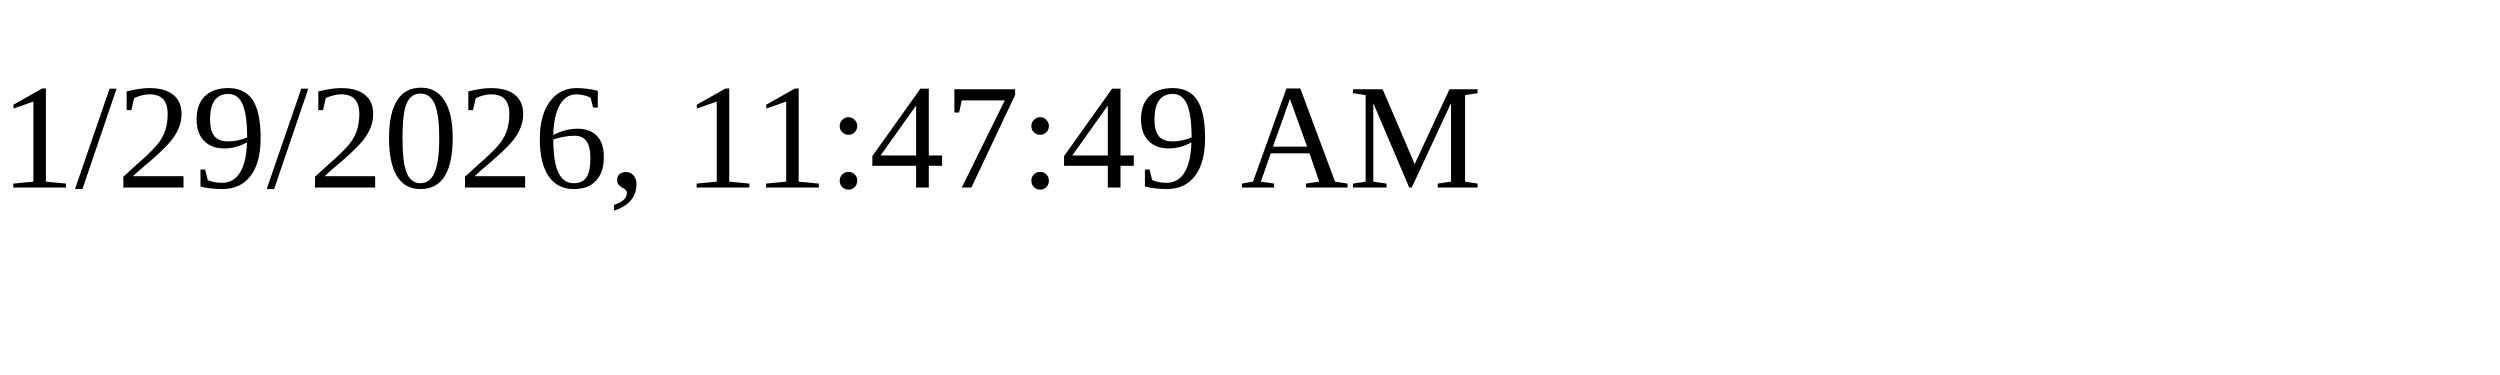
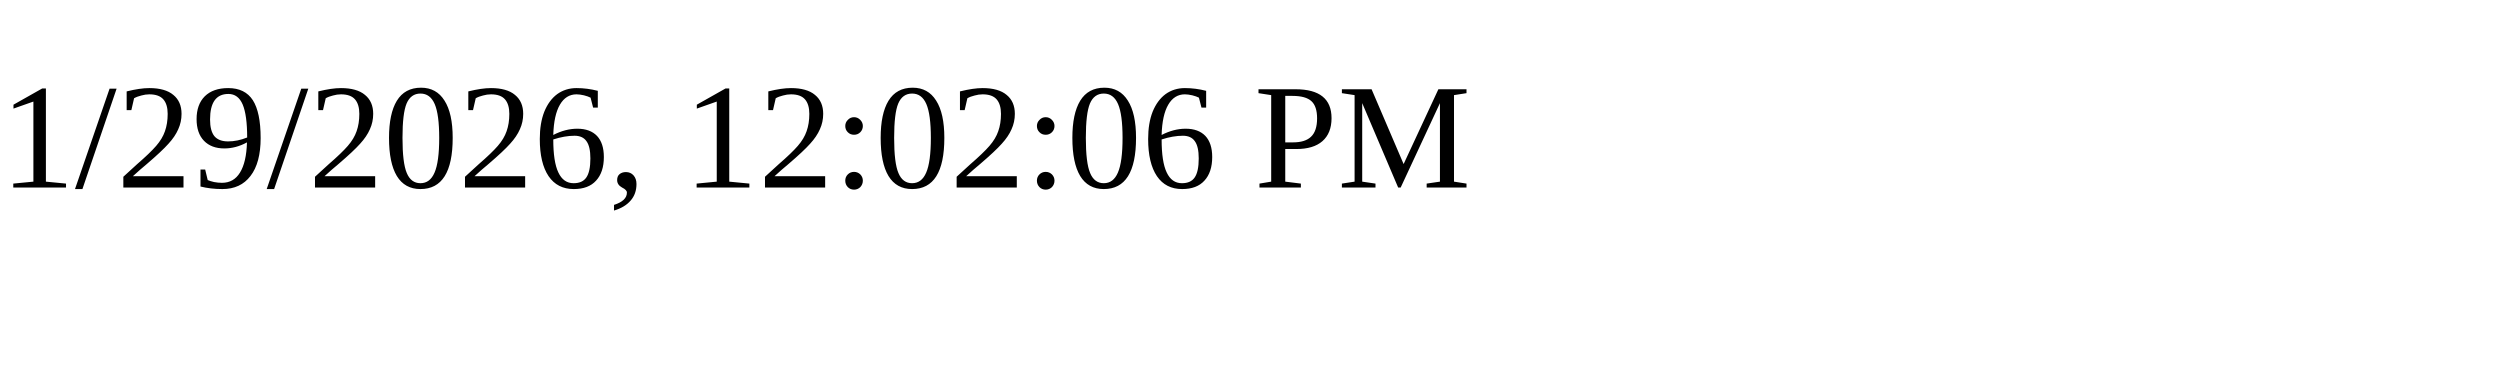
<svg xmlns="http://www.w3.org/2000/svg" height="30" width="200">
-   <text x="0" y="15">1/29/2026, 11:47:49 AM</text>
+   <text x="0" y="15">1/29/2026, 12:02:06 PM</text>
</svg>
